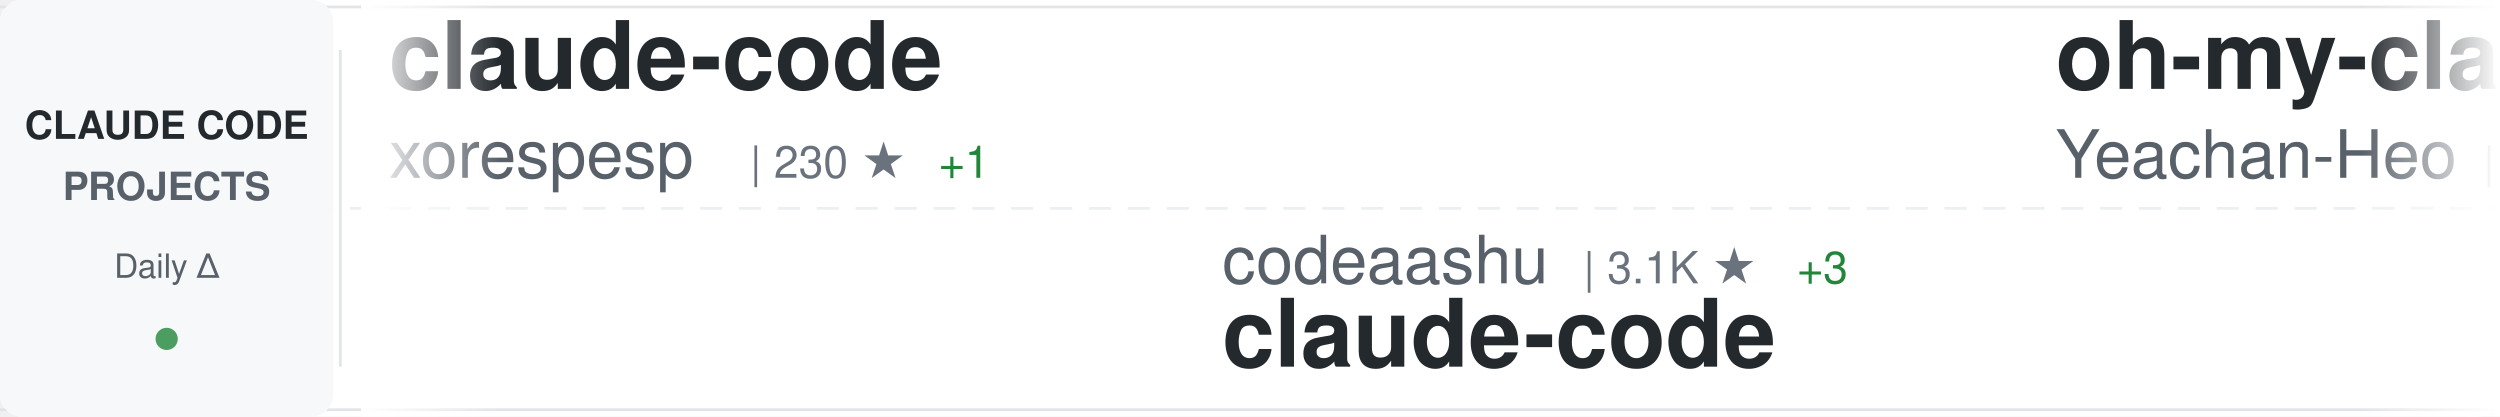
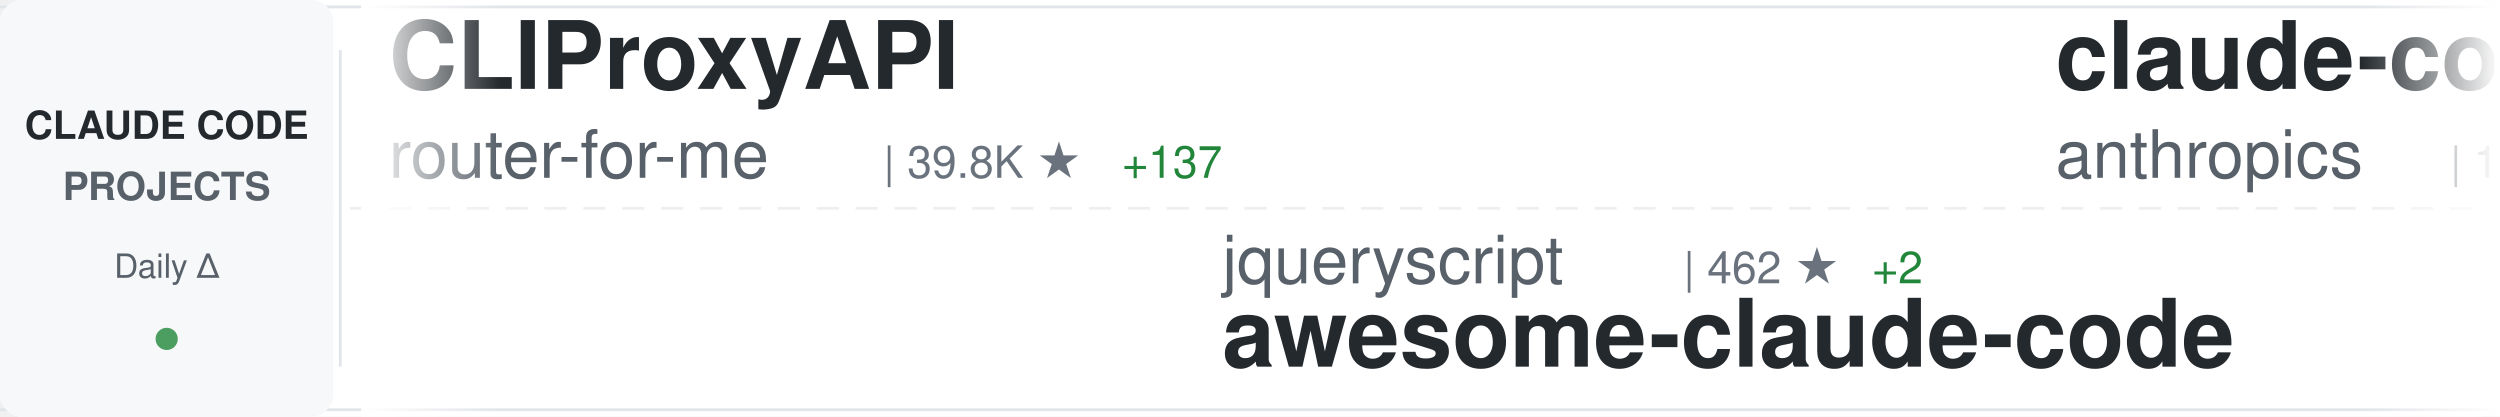
<svg xmlns="http://www.w3.org/2000/svg" width="900" height="150">
  <defs>
    <linearGradient id="awesomeLeftFade" x1="0%" y1="0%" x2="100%" y2="0%">
      <stop offset="0%" style="stop-color:#ffffff;stop-opacity:1" />
      <stop offset="100%" style="stop-color:#ffffff;stop-opacity:0" />
    </linearGradient>
    <linearGradient id="awesomeRightFade" x1="0%" y1="0%" x2="100%" y2="0%">
      <stop offset="0%" style="stop-color:#ffffff;stop-opacity:0" />
      <stop offset="100%" style="stop-color:#ffffff;stop-opacity:1" />
    </linearGradient>
  </defs>
  <rect width="900" height="150" fill="#ffffff" rx="8" />
  <rect x="0" y="2" width="900" height="1" fill="#e1e4e8" />
  <rect x="0" y="147" width="900" height="1" fill="#e1e4e8" />
  <line x1="0" y1="75" x2="900" y2="75" stroke="#e1e4e8" stroke-width="1" stroke-dasharray="8 6" opacity="0.6" />
  <rect x="0" y="0" width="120" height="150" fill="#f6f8fa" rx="8" />
  <text x="60" y="50" font-family="-apple-system, BlinkMacSystemFont, 'Segoe UI', Helvetica, Arial, sans-serif" font-size="14" font-weight="600" fill="#24292e" text-anchor="middle">CLAUDE CODE</text>
  <text x="60" y="72" font-family="-apple-system, BlinkMacSystemFont, 'Segoe UI', Helvetica, Arial, sans-serif" font-size="14" font-weight="600" fill="#586069" text-anchor="middle">PROJECTS</text>
  <text x="60" y="100" font-family="-apple-system, BlinkMacSystemFont, 'Segoe UI', Helvetica, Arial, sans-serif" font-size="12" font-weight="500" fill="#586069" text-anchor="middle">Daily Δ</text>
  <circle cx="60" cy="122" r="4" fill="#22863a" opacity="0.8" />
  <rect x="122" y="18" width="1" height="114" fill="#e1e4e8" />
  <clipPath id="awesomeTickerClip">
    <rect x="130" y="0" width="770" height="150" />
  </clipPath>
  <g clip-path="url(#awesomeTickerClip)">
    <g id="awesomeTickerItems">
      <animateTransform attributeName="transform" attributeType="XML" type="translate" from="0 0" to="-3000 0" dur="54s" repeatCount="indefinite" />
      <g transform="translate(0, 0)">
-         <text x="140" y="32" font-family="-apple-system, BlinkMacSystemFont, 'Segoe UI', Helvetica, Arial, sans-serif" font-size="34" font-weight="600" fill="#24292e">claude-code</text>
-         <text x="140" y="64" font-family="-apple-system, BlinkMacSystemFont, 'Segoe UI', Helvetica, Arial, sans-serif" font-size="24" font-weight="400" fill="#586069">xorespesp</text>
-         <text x="270" y="64" font-family="-apple-system, BlinkMacSystemFont, 'Segoe UI', Helvetica, Arial, sans-serif" font-size="16" font-weight="500" fill="#6a737d">| 230 ★</text>
-         <text x="338" y="64" font-family="-apple-system, BlinkMacSystemFont, 'Segoe UI', Helvetica, Arial, sans-serif" font-size="16" font-weight="500" fill="#22863a"> +1</text>
+         <text x="140" y="32" font-family="-apple-system, BlinkMacSystemFont, 'Segoe UI', Helvetica, Arial, sans-serif" font-size="34" font-weight="600" fill="#24292e">CLIProxyAPI</text>
+         <text x="140" y="64" font-family="-apple-system, BlinkMacSystemFont, 'Segoe UI', Helvetica, Arial, sans-serif" font-size="24" font-weight="400" fill="#586069">router-for-me</text>
+         <text x="318" y="64" font-family="-apple-system, BlinkMacSystemFont, 'Segoe UI', Helvetica, Arial, sans-serif" font-size="16" font-weight="500" fill="#6a737d">| 39.8K ★</text>
+         <text x="404" y="64" font-family="-apple-system, BlinkMacSystemFont, 'Segoe UI', Helvetica, Arial, sans-serif" font-size="16" font-weight="500" fill="#22863a"> +137</text>
      </g>
      <g transform="translate(300, 0)">
-         <text x="140" y="102" font-family="-apple-system, BlinkMacSystemFont, 'Segoe UI', Helvetica, Arial, sans-serif" font-size="24" font-weight="400" fill="#586069">codeaashu</text>
-         <text x="270" y="102" font-family="-apple-system, BlinkMacSystemFont, 'Segoe UI', Helvetica, Arial, sans-serif" font-size="16" font-weight="500" fill="#6a737d">| 3.1K ★</text>
-         <text x="347" y="102" font-family="-apple-system, BlinkMacSystemFont, 'Segoe UI', Helvetica, Arial, sans-serif" font-size="16" font-weight="500" fill="#22863a"> +3</text>
+         <text x="140" y="102" font-family="-apple-system, BlinkMacSystemFont, 'Segoe UI', Helvetica, Arial, sans-serif" font-size="24" font-weight="400" fill="#586069">jqueryscript</text>
+         <text x="306" y="102" font-family="-apple-system, BlinkMacSystemFont, 'Segoe UI', Helvetica, Arial, sans-serif" font-size="16" font-weight="500" fill="#6a737d">| 462 ★</text>
+         <text x="374" y="102" font-family="-apple-system, BlinkMacSystemFont, 'Segoe UI', Helvetica, Arial, sans-serif" font-size="16" font-weight="500" fill="#22863a"> +2</text>
+         <text x="140" y="132" font-family="-apple-system, BlinkMacSystemFont, 'Segoe UI', Helvetica, Arial, sans-serif" font-size="34" font-weight="600" fill="#24292e">awesome-claude-code</text>
+       </g>
+       <g transform="translate(600, 0)">
+         <text x="140" y="32" font-family="-apple-system, BlinkMacSystemFont, 'Segoe UI', Helvetica, Arial, sans-serif" font-size="34" font-weight="600" fill="#24292e">claude-code</text>
+         <text x="140" y="64" font-family="-apple-system, BlinkMacSystemFont, 'Segoe UI', Helvetica, Arial, sans-serif" font-size="24" font-weight="400" fill="#586069">anthropics</text>
+         <text x="282" y="64" font-family="-apple-system, BlinkMacSystemFont, 'Segoe UI', Helvetica, Arial, sans-serif" font-size="16" font-weight="500" fill="#6a737d">| 137.4K ★</text>
+         <text x="377" y="64" font-family="-apple-system, BlinkMacSystemFont, 'Segoe UI', Helvetica, Arial, sans-serif" font-size="16" font-weight="500" fill="#22863a"> +170</text>
+       </g>
+       <g transform="translate(900, 0)">
+         <text x="140" y="102" font-family="-apple-system, BlinkMacSystemFont, 'Segoe UI', Helvetica, Arial, sans-serif" font-size="24" font-weight="400" fill="#586069">davila7</text>
+         <text x="246" y="102" font-family="-apple-system, BlinkMacSystemFont, 'Segoe UI', Helvetica, Arial, sans-serif" font-size="16" font-weight="500" fill="#6a737d">| 28.8K ★</text>
+         <text x="332" y="102" font-family="-apple-system, BlinkMacSystemFont, 'Segoe UI', Helvetica, Arial, sans-serif" font-size="16" font-weight="500" fill="#22863a"> +205</text>
+         <text x="140" y="132" font-family="-apple-system, BlinkMacSystemFont, 'Segoe UI', Helvetica, Arial, sans-serif" font-size="34" font-weight="600" fill="#24292e">claude-code-templates</text>
+       </g>
+       <g transform="translate(1200, 0)">
+         <text x="140" y="32" font-family="-apple-system, BlinkMacSystemFont, 'Segoe UI', Helvetica, Arial, sans-serif" font-size="34" font-weight="600" fill="#24292e">claude-code-infrastructu...</text>
+         <text x="140" y="64" font-family="-apple-system, BlinkMacSystemFont, 'Segoe UI', Helvetica, Arial, sans-serif" font-size="24" font-weight="400" fill="#586069">diet103</text>
+         <text x="246" y="64" font-family="-apple-system, BlinkMacSystemFont, 'Segoe UI', Helvetica, Arial, sans-serif" font-size="16" font-weight="500" fill="#6a737d">| 9.7K ★</text>
+         <text x="323" y="64" font-family="-apple-system, BlinkMacSystemFont, 'Segoe UI', Helvetica, Arial, sans-serif" font-size="16" font-weight="500" fill="#22863a"> +1</text>
+       </g>
+       <g transform="translate(1500, 0)">
+         <text x="140" y="102" font-family="-apple-system, BlinkMacSystemFont, 'Segoe UI', Helvetica, Arial, sans-serif" font-size="24" font-weight="400" fill="#586069">Chachamaru127</text>
+         <text x="318" y="102" font-family="-apple-system, BlinkMacSystemFont, 'Segoe UI', Helvetica, Arial, sans-serif" font-size="16" font-weight="500" fill="#6a737d">| 3.0K ★</text>
+         <text x="395" y="102" font-family="-apple-system, BlinkMacSystemFont, 'Segoe UI', Helvetica, Arial, sans-serif" font-size="16" font-weight="500" fill="#22863a"> +4</text>
+         <text x="140" y="132" font-family="-apple-system, BlinkMacSystemFont, 'Segoe UI', Helvetica, Arial, sans-serif" font-size="34" font-weight="600" fill="#24292e">claude-code-harness</text>
+       </g>
+       <g transform="translate(1800, 0)">
+         <text x="140" y="32" font-family="-apple-system, BlinkMacSystemFont, 'Segoe UI', Helvetica, Arial, sans-serif" font-size="34" font-weight="600" fill="#24292e">claude-coder</text>
+         <text x="140" y="64" font-family="-apple-system, BlinkMacSystemFont, 'Segoe UI', Helvetica, Arial, sans-serif" font-size="24" font-weight="400" fill="#586069">kodu-ai</text>
+         <text x="246" y="64" font-family="-apple-system, BlinkMacSystemFont, 'Segoe UI', Helvetica, Arial, sans-serif" font-size="16" font-weight="500" fill="#6a737d">| 5.3K ★</text>
+       </g>
+       <g transform="translate(2100, 0)">
+         <text x="140" y="102" font-family="-apple-system, BlinkMacSystemFont, 'Segoe UI', Helvetica, Arial, sans-serif" font-size="24" font-weight="400" fill="#586069">yasasbanukaofficial</text>
+         <text x="390" y="102" font-family="-apple-system, BlinkMacSystemFont, 'Segoe UI', Helvetica, Arial, sans-serif" font-size="16" font-weight="500" fill="#6a737d">| 3.7K ★</text>
+         <text x="467" y="102" font-family="-apple-system, BlinkMacSystemFont, 'Segoe UI', Helvetica, Arial, sans-serif" font-size="16" font-weight="500" fill="#22863a"> +10</text>
        <text x="140" y="132" font-family="-apple-system, BlinkMacSystemFont, 'Segoe UI', Helvetica, Arial, sans-serif" font-size="34" font-weight="600" fill="#24292e">claude-code</text>
      </g>
-       <g transform="translate(600, 0)">
-         <text x="140" y="32" font-family="-apple-system, BlinkMacSystemFont, 'Segoe UI', Helvetica, Arial, sans-serif" font-size="34" font-weight="600" fill="#24292e">oh-my-claudecode</text>
-         <text x="140" y="64" font-family="-apple-system, BlinkMacSystemFont, 'Segoe UI', Helvetica, Arial, sans-serif" font-size="24" font-weight="400" fill="#586069">Yeachan-Heo</text>
-         <text x="294" y="64" font-family="-apple-system, BlinkMacSystemFont, 'Segoe UI', Helvetica, Arial, sans-serif" font-size="16" font-weight="500" fill="#6a737d">| 37.7K ★</text>
-         <text x="380" y="64" font-family="-apple-system, BlinkMacSystemFont, 'Segoe UI', Helvetica, Arial, sans-serif" font-size="16" font-weight="500" fill="#22863a"> +35</text>
-       </g>
-       <g transform="translate(900, 0)">
-         <text x="140" y="102" font-family="-apple-system, BlinkMacSystemFont, 'Segoe UI', Helvetica, Arial, sans-serif" font-size="24" font-weight="400" fill="#586069">musistudio</text>
-         <text x="282" y="102" font-family="-apple-system, BlinkMacSystemFont, 'Segoe UI', Helvetica, Arial, sans-serif" font-size="16" font-weight="500" fill="#6a737d">| 35.7K ★</text>
-         <text x="368" y="102" font-family="-apple-system, BlinkMacSystemFont, 'Segoe UI', Helvetica, Arial, sans-serif" font-size="16" font-weight="500" fill="#22863a"> +23</text>
-         <text x="140" y="132" font-family="-apple-system, BlinkMacSystemFont, 'Segoe UI', Helvetica, Arial, sans-serif" font-size="34" font-weight="600" fill="#24292e">claude-code-router</text>
-       </g>
-       <g transform="translate(1200, 0)">
-         <text x="140" y="32" font-family="-apple-system, BlinkMacSystemFont, 'Segoe UI', Helvetica, Arial, sans-serif" font-size="34" font-weight="600" fill="#24292e">claude-code-analysis</text>
-         <text x="140" y="64" font-family="-apple-system, BlinkMacSystemFont, 'Segoe UI', Helvetica, Arial, sans-serif" font-size="24" font-weight="400" fill="#586069">liuup</text>
-         <text x="222" y="64" font-family="-apple-system, BlinkMacSystemFont, 'Segoe UI', Helvetica, Arial, sans-serif" font-size="16" font-weight="500" fill="#6a737d">| 3.5K ★</text>
-         <text x="299" y="64" font-family="-apple-system, BlinkMacSystemFont, 'Segoe UI', Helvetica, Arial, sans-serif" font-size="16" font-weight="500" fill="#22863a"> +13</text>
-       </g>
-       <g transform="translate(1500, 0)">
-         <text x="140" y="102" font-family="-apple-system, BlinkMacSystemFont, 'Segoe UI', Helvetica, Arial, sans-serif" font-size="24" font-weight="400" fill="#586069">alejandrobalderas</text>
-         <text x="366" y="102" font-family="-apple-system, BlinkMacSystemFont, 'Segoe UI', Helvetica, Arial, sans-serif" font-size="16" font-weight="500" fill="#6a737d">| 2.7K ★</text>
-         <text x="443" y="102" font-family="-apple-system, BlinkMacSystemFont, 'Segoe UI', Helvetica, Arial, sans-serif" font-size="16" font-weight="500" fill="#22863a"> +78</text>
-         <text x="140" y="132" font-family="-apple-system, BlinkMacSystemFont, 'Segoe UI', Helvetica, Arial, sans-serif" font-size="34" font-weight="600" fill="#24292e">claude-code-from-source</text>
-       </g>
-       <g transform="translate(1800, 0)">
-         <text x="140" y="32" font-family="-apple-system, BlinkMacSystemFont, 'Segoe UI', Helvetica, Arial, sans-serif" font-size="34" font-weight="600" fill="#24292e">claude-code-my-workflow</text>
-         <text x="140" y="64" font-family="-apple-system, BlinkMacSystemFont, 'Segoe UI', Helvetica, Arial, sans-serif" font-size="24" font-weight="400" fill="#586069">pedrohcgs</text>
-         <text x="270" y="64" font-family="-apple-system, BlinkMacSystemFont, 'Segoe UI', Helvetica, Arial, sans-serif" font-size="16" font-weight="500" fill="#6a737d">| 1.4K ★</text>
-         <text x="347" y="64" font-family="-apple-system, BlinkMacSystemFont, 'Segoe UI', Helvetica, Arial, sans-serif" font-size="16" font-weight="500" fill="#22863a"> +6</text>
-       </g>
-       <g transform="translate(2100, 0)">
-         <text x="140" y="102" font-family="-apple-system, BlinkMacSystemFont, 'Segoe UI', Helvetica, Arial, sans-serif" font-size="24" font-weight="400" fill="#586069">ykdojo</text>
-         <text x="234" y="102" font-family="-apple-system, BlinkMacSystemFont, 'Segoe UI', Helvetica, Arial, sans-serif" font-size="16" font-weight="500" fill="#6a737d">| 9.2K ★</text>
-         <text x="311" y="102" font-family="-apple-system, BlinkMacSystemFont, 'Segoe UI', Helvetica, Arial, sans-serif" font-size="16" font-weight="500" fill="#22863a"> +25</text>
-         <text x="140" y="132" font-family="-apple-system, BlinkMacSystemFont, 'Segoe UI', Helvetica, Arial, sans-serif" font-size="34" font-weight="600" fill="#24292e">claude-code-tips</text>
-       </g>
      <g transform="translate(2400, 0)">
-         <text x="140" y="32" font-family="-apple-system, BlinkMacSystemFont, 'Segoe UI', Helvetica, Arial, sans-serif" font-size="34" font-weight="600" fill="#24292e">claude-skills</text>
-         <text x="140" y="64" font-family="-apple-system, BlinkMacSystemFont, 'Segoe UI', Helvetica, Arial, sans-serif" font-size="24" font-weight="400" fill="#586069">alirezarezvani</text>
-         <text x="330" y="64" font-family="-apple-system, BlinkMacSystemFont, 'Segoe UI', Helvetica, Arial, sans-serif" font-size="16" font-weight="500" fill="#6a737d">| 22.1K ★</text>
-         <text x="416" y="64" font-family="-apple-system, BlinkMacSystemFont, 'Segoe UI', Helvetica, Arial, sans-serif" font-size="16" font-weight="500" fill="#22863a"> +217</text>
+         <text x="140" y="32" font-family="-apple-system, BlinkMacSystemFont, 'Segoe UI', Helvetica, Arial, sans-serif" font-size="34" font-weight="600" fill="#24292e">claude-code-proxy</text>
+         <text x="140" y="64" font-family="-apple-system, BlinkMacSystemFont, 'Segoe UI', Helvetica, Arial, sans-serif" font-size="24" font-weight="400" fill="#586069">1rgs</text>
+         <text x="210" y="64" font-family="-apple-system, BlinkMacSystemFont, 'Segoe UI', Helvetica, Arial, sans-serif" font-size="16" font-weight="500" fill="#6a737d">| 3.7K ★</text>
+         <text x="287" y="64" font-family="-apple-system, BlinkMacSystemFont, 'Segoe UI', Helvetica, Arial, sans-serif" font-size="16" font-weight="500" fill="#22863a"> +1</text>
      </g>
      <g transform="translate(2700, 0)">
-         <text x="140" y="102" font-family="-apple-system, BlinkMacSystemFont, 'Segoe UI', Helvetica, Arial, sans-serif" font-size="24" font-weight="400" fill="#586069">digitalsamba</text>
-         <text x="306" y="102" font-family="-apple-system, BlinkMacSystemFont, 'Segoe UI', Helvetica, Arial, sans-serif" font-size="16" font-weight="500" fill="#6a737d">| 1.7K ★</text>
-         <text x="383" y="102" font-family="-apple-system, BlinkMacSystemFont, 'Segoe UI', Helvetica, Arial, sans-serif" font-size="16" font-weight="500" fill="#22863a"> +5</text>
-         <text x="140" y="132" font-family="-apple-system, BlinkMacSystemFont, 'Segoe UI', Helvetica, Arial, sans-serif" font-size="34" font-weight="600" fill="#24292e">claude-code-video-toolki...</text>
+         <text x="140" y="102" font-family="-apple-system, BlinkMacSystemFont, 'Segoe UI', Helvetica, Arial, sans-serif" font-size="24" font-weight="400" fill="#586069">RishabhK103</text>
+         <text x="294" y="102" font-family="-apple-system, BlinkMacSystemFont, 'Segoe UI', Helvetica, Arial, sans-serif" font-size="16" font-weight="500" fill="#6a737d">| 101 ★</text>
+         <text x="140" y="132" font-family="-apple-system, BlinkMacSystemFont, 'Segoe UI', Helvetica, Arial, sans-serif" font-size="34" font-weight="600" fill="#24292e">claude-code</text>
      </g>
      <g transform="translate(3000, 0)">
-         <text x="140" y="32" font-family="-apple-system, BlinkMacSystemFont, 'Segoe UI', Helvetica, Arial, sans-serif" font-size="34" font-weight="600" fill="#24292e">claude-code</text>
-         <text x="140" y="64" font-family="-apple-system, BlinkMacSystemFont, 'Segoe UI', Helvetica, Arial, sans-serif" font-size="24" font-weight="400" fill="#586069">xorespesp</text>
-         <text x="270" y="64" font-family="-apple-system, BlinkMacSystemFont, 'Segoe UI', Helvetica, Arial, sans-serif" font-size="16" font-weight="500" fill="#6a737d">| 230 ★</text>
-         <text x="338" y="64" font-family="-apple-system, BlinkMacSystemFont, 'Segoe UI', Helvetica, Arial, sans-serif" font-size="16" font-weight="500" fill="#22863a"> +1</text>
+         <text x="140" y="32" font-family="-apple-system, BlinkMacSystemFont, 'Segoe UI', Helvetica, Arial, sans-serif" font-size="34" font-weight="600" fill="#24292e">CLIProxyAPI</text>
+         <text x="140" y="64" font-family="-apple-system, BlinkMacSystemFont, 'Segoe UI', Helvetica, Arial, sans-serif" font-size="24" font-weight="400" fill="#586069">router-for-me</text>
+         <text x="318" y="64" font-family="-apple-system, BlinkMacSystemFont, 'Segoe UI', Helvetica, Arial, sans-serif" font-size="16" font-weight="500" fill="#6a737d">| 39.8K ★</text>
+         <text x="404" y="64" font-family="-apple-system, BlinkMacSystemFont, 'Segoe UI', Helvetica, Arial, sans-serif" font-size="16" font-weight="500" fill="#22863a"> +137</text>
      </g>
      <g transform="translate(3300, 0)">
-         <text x="140" y="102" font-family="-apple-system, BlinkMacSystemFont, 'Segoe UI', Helvetica, Arial, sans-serif" font-size="24" font-weight="400" fill="#586069">codeaashu</text>
-         <text x="270" y="102" font-family="-apple-system, BlinkMacSystemFont, 'Segoe UI', Helvetica, Arial, sans-serif" font-size="16" font-weight="500" fill="#6a737d">| 3.1K ★</text>
-         <text x="347" y="102" font-family="-apple-system, BlinkMacSystemFont, 'Segoe UI', Helvetica, Arial, sans-serif" font-size="16" font-weight="500" fill="#22863a"> +3</text>
-         <text x="140" y="132" font-family="-apple-system, BlinkMacSystemFont, 'Segoe UI', Helvetica, Arial, sans-serif" font-size="34" font-weight="600" fill="#24292e">claude-code</text>
+         <text x="140" y="102" font-family="-apple-system, BlinkMacSystemFont, 'Segoe UI', Helvetica, Arial, sans-serif" font-size="24" font-weight="400" fill="#586069">jqueryscript</text>
+         <text x="306" y="102" font-family="-apple-system, BlinkMacSystemFont, 'Segoe UI', Helvetica, Arial, sans-serif" font-size="16" font-weight="500" fill="#6a737d">| 462 ★</text>
+         <text x="374" y="102" font-family="-apple-system, BlinkMacSystemFont, 'Segoe UI', Helvetica, Arial, sans-serif" font-size="16" font-weight="500" fill="#22863a"> +2</text>
+         <text x="140" y="132" font-family="-apple-system, BlinkMacSystemFont, 'Segoe UI', Helvetica, Arial, sans-serif" font-size="34" font-weight="600" fill="#24292e">awesome-claude-code</text>
      </g>
      <g transform="translate(3600, 0)">
-         <text x="140" y="32" font-family="-apple-system, BlinkMacSystemFont, 'Segoe UI', Helvetica, Arial, sans-serif" font-size="34" font-weight="600" fill="#24292e">oh-my-claudecode</text>
-         <text x="140" y="64" font-family="-apple-system, BlinkMacSystemFont, 'Segoe UI', Helvetica, Arial, sans-serif" font-size="24" font-weight="400" fill="#586069">Yeachan-Heo</text>
-         <text x="294" y="64" font-family="-apple-system, BlinkMacSystemFont, 'Segoe UI', Helvetica, Arial, sans-serif" font-size="16" font-weight="500" fill="#6a737d">| 37.7K ★</text>
-         <text x="380" y="64" font-family="-apple-system, BlinkMacSystemFont, 'Segoe UI', Helvetica, Arial, sans-serif" font-size="16" font-weight="500" fill="#22863a"> +35</text>
+         <text x="140" y="32" font-family="-apple-system, BlinkMacSystemFont, 'Segoe UI', Helvetica, Arial, sans-serif" font-size="34" font-weight="600" fill="#24292e">claude-code</text>
+         <text x="140" y="64" font-family="-apple-system, BlinkMacSystemFont, 'Segoe UI', Helvetica, Arial, sans-serif" font-size="24" font-weight="400" fill="#586069">anthropics</text>
+         <text x="282" y="64" font-family="-apple-system, BlinkMacSystemFont, 'Segoe UI', Helvetica, Arial, sans-serif" font-size="16" font-weight="500" fill="#6a737d">| 137.4K ★</text>
+         <text x="377" y="64" font-family="-apple-system, BlinkMacSystemFont, 'Segoe UI', Helvetica, Arial, sans-serif" font-size="16" font-weight="500" fill="#22863a"> +170</text>
      </g>
      <g transform="translate(3900, 0)">
-         <text x="140" y="102" font-family="-apple-system, BlinkMacSystemFont, 'Segoe UI', Helvetica, Arial, sans-serif" font-size="24" font-weight="400" fill="#586069">musistudio</text>
-         <text x="282" y="102" font-family="-apple-system, BlinkMacSystemFont, 'Segoe UI', Helvetica, Arial, sans-serif" font-size="16" font-weight="500" fill="#6a737d">| 35.7K ★</text>
-         <text x="368" y="102" font-family="-apple-system, BlinkMacSystemFont, 'Segoe UI', Helvetica, Arial, sans-serif" font-size="16" font-weight="500" fill="#22863a"> +23</text>
-         <text x="140" y="132" font-family="-apple-system, BlinkMacSystemFont, 'Segoe UI', Helvetica, Arial, sans-serif" font-size="34" font-weight="600" fill="#24292e">claude-code-router</text>
+         <text x="140" y="102" font-family="-apple-system, BlinkMacSystemFont, 'Segoe UI', Helvetica, Arial, sans-serif" font-size="24" font-weight="400" fill="#586069">davila7</text>
+         <text x="246" y="102" font-family="-apple-system, BlinkMacSystemFont, 'Segoe UI', Helvetica, Arial, sans-serif" font-size="16" font-weight="500" fill="#6a737d">| 28.8K ★</text>
+         <text x="332" y="102" font-family="-apple-system, BlinkMacSystemFont, 'Segoe UI', Helvetica, Arial, sans-serif" font-size="16" font-weight="500" fill="#22863a"> +205</text>
+         <text x="140" y="132" font-family="-apple-system, BlinkMacSystemFont, 'Segoe UI', Helvetica, Arial, sans-serif" font-size="34" font-weight="600" fill="#24292e">claude-code-templates</text>
      </g>
    </g>
  </g>
  <rect x="130" y="0" width="50" height="150" fill="url(#awesomeLeftFade)" />
  <rect x="850" y="0" width="50" height="150" fill="url(#awesomeRightFade)" />
</svg>
